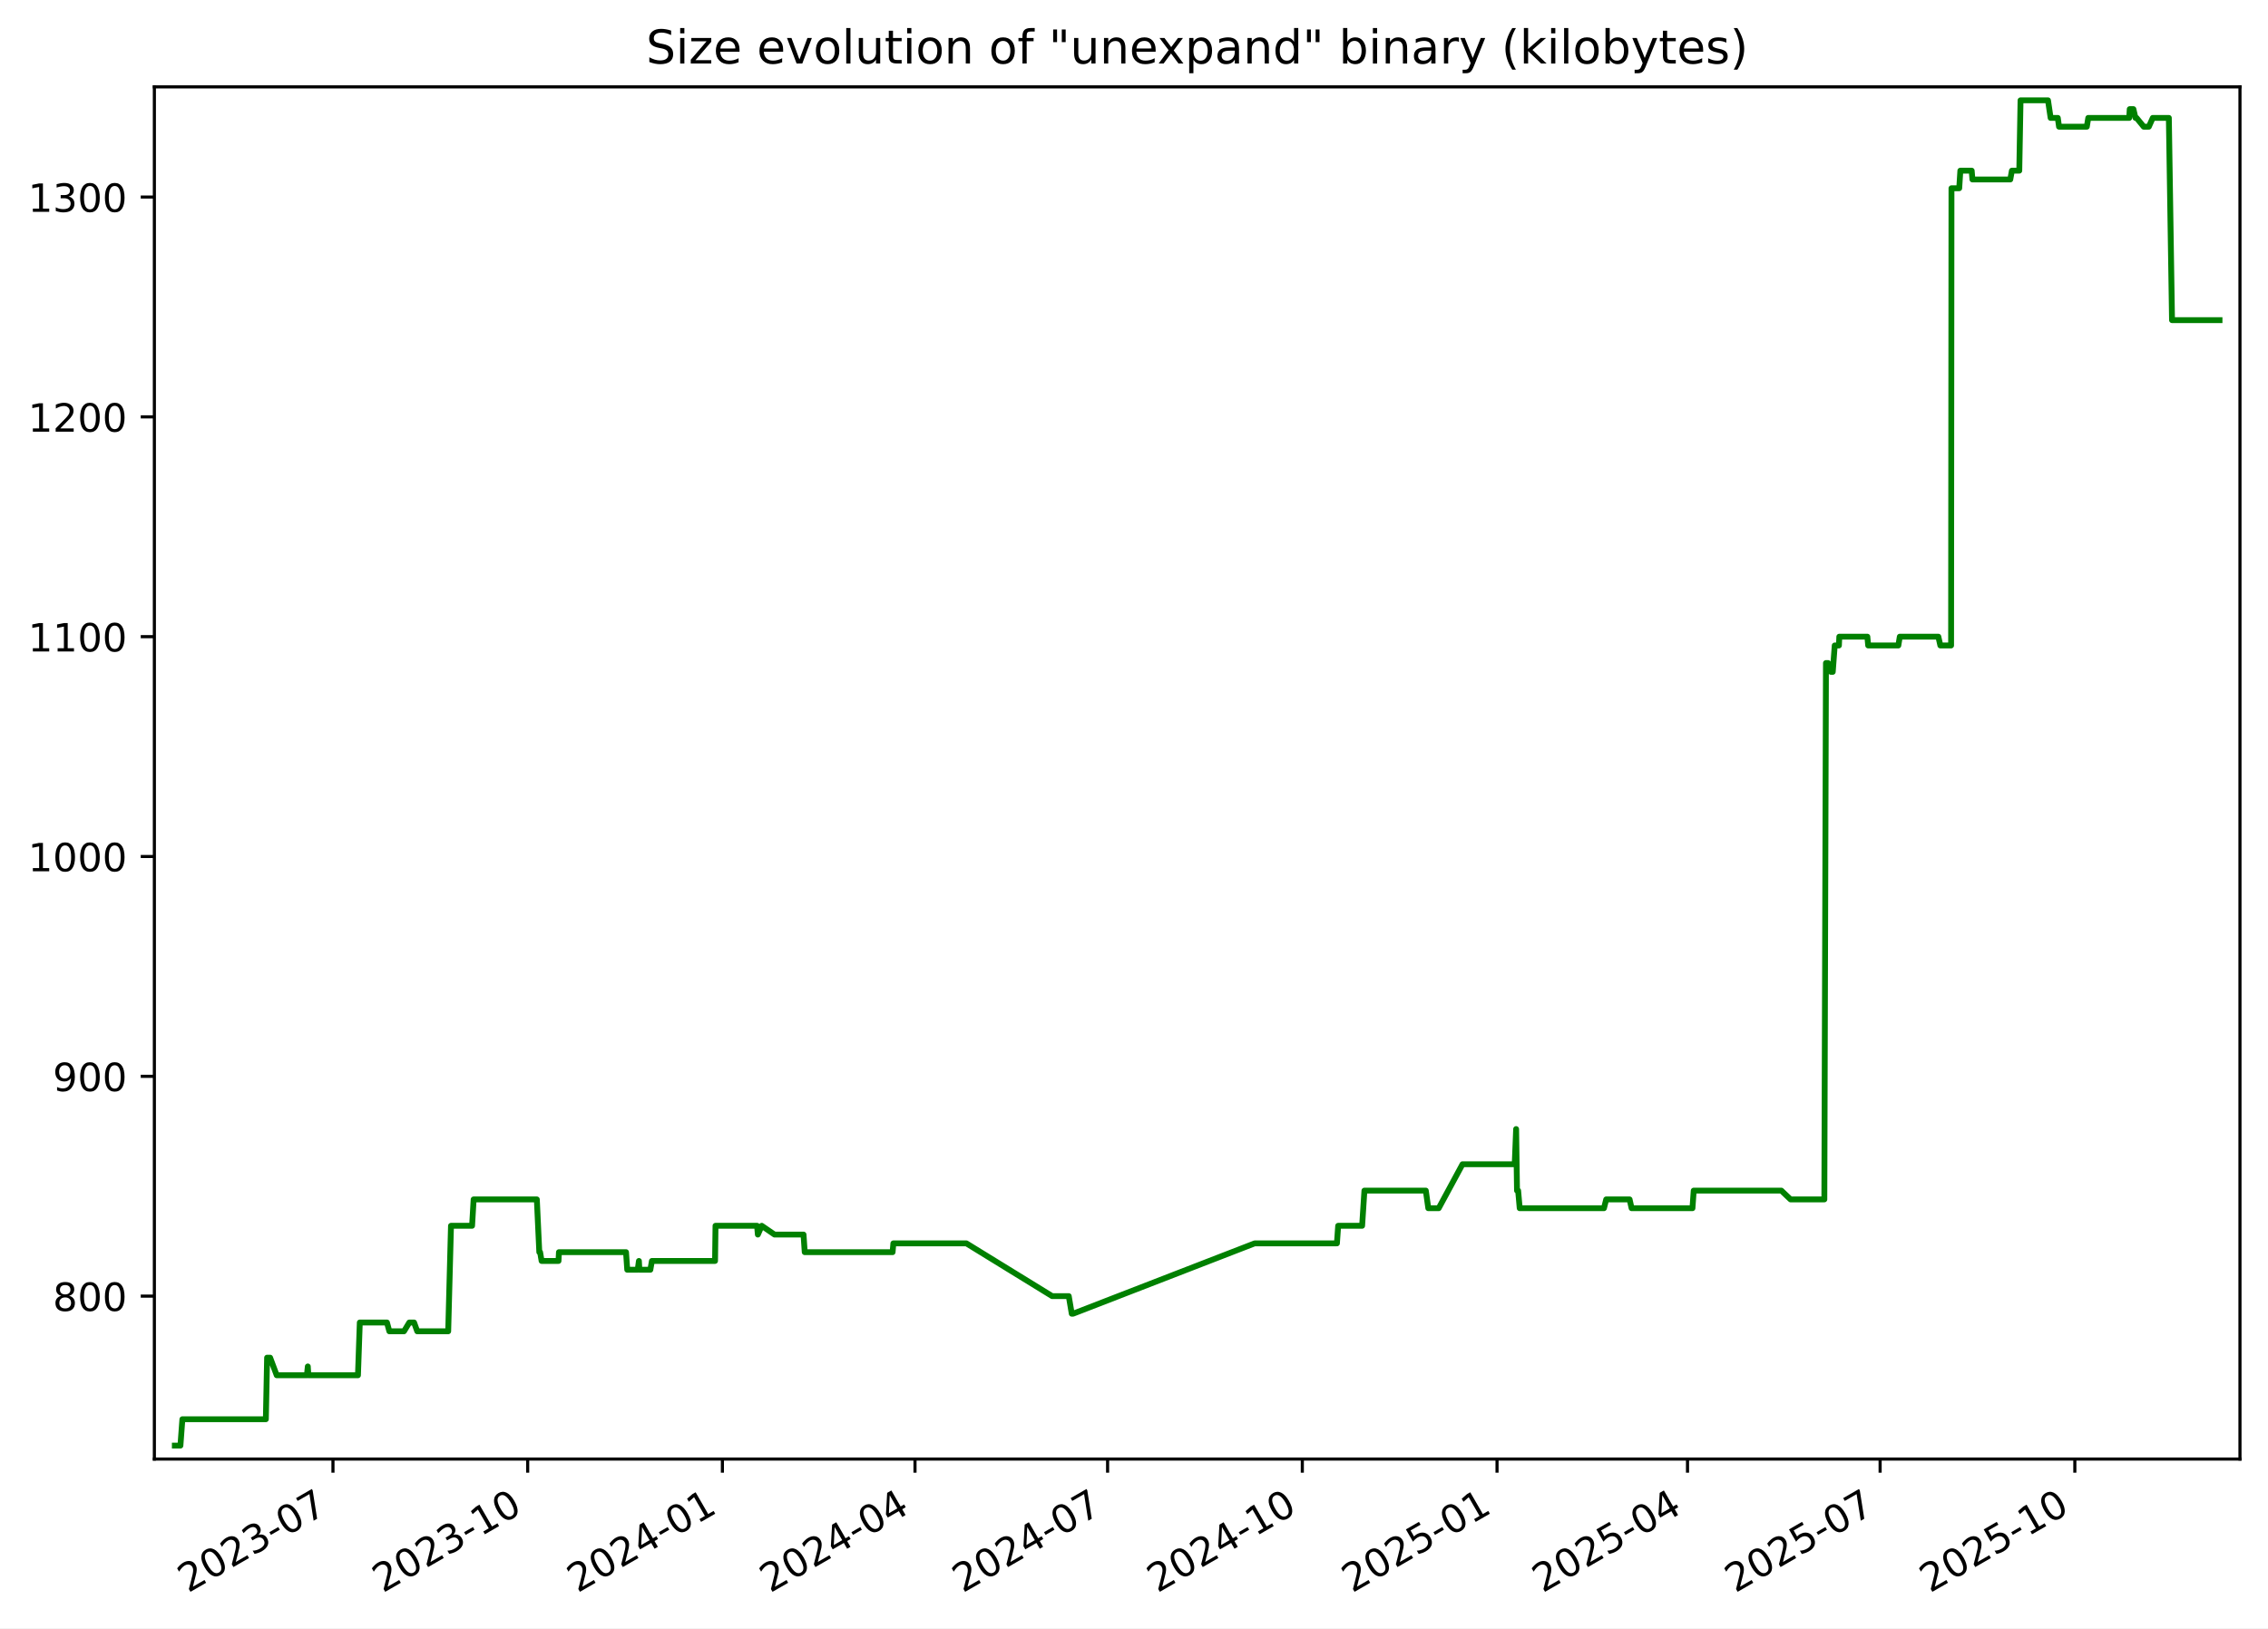
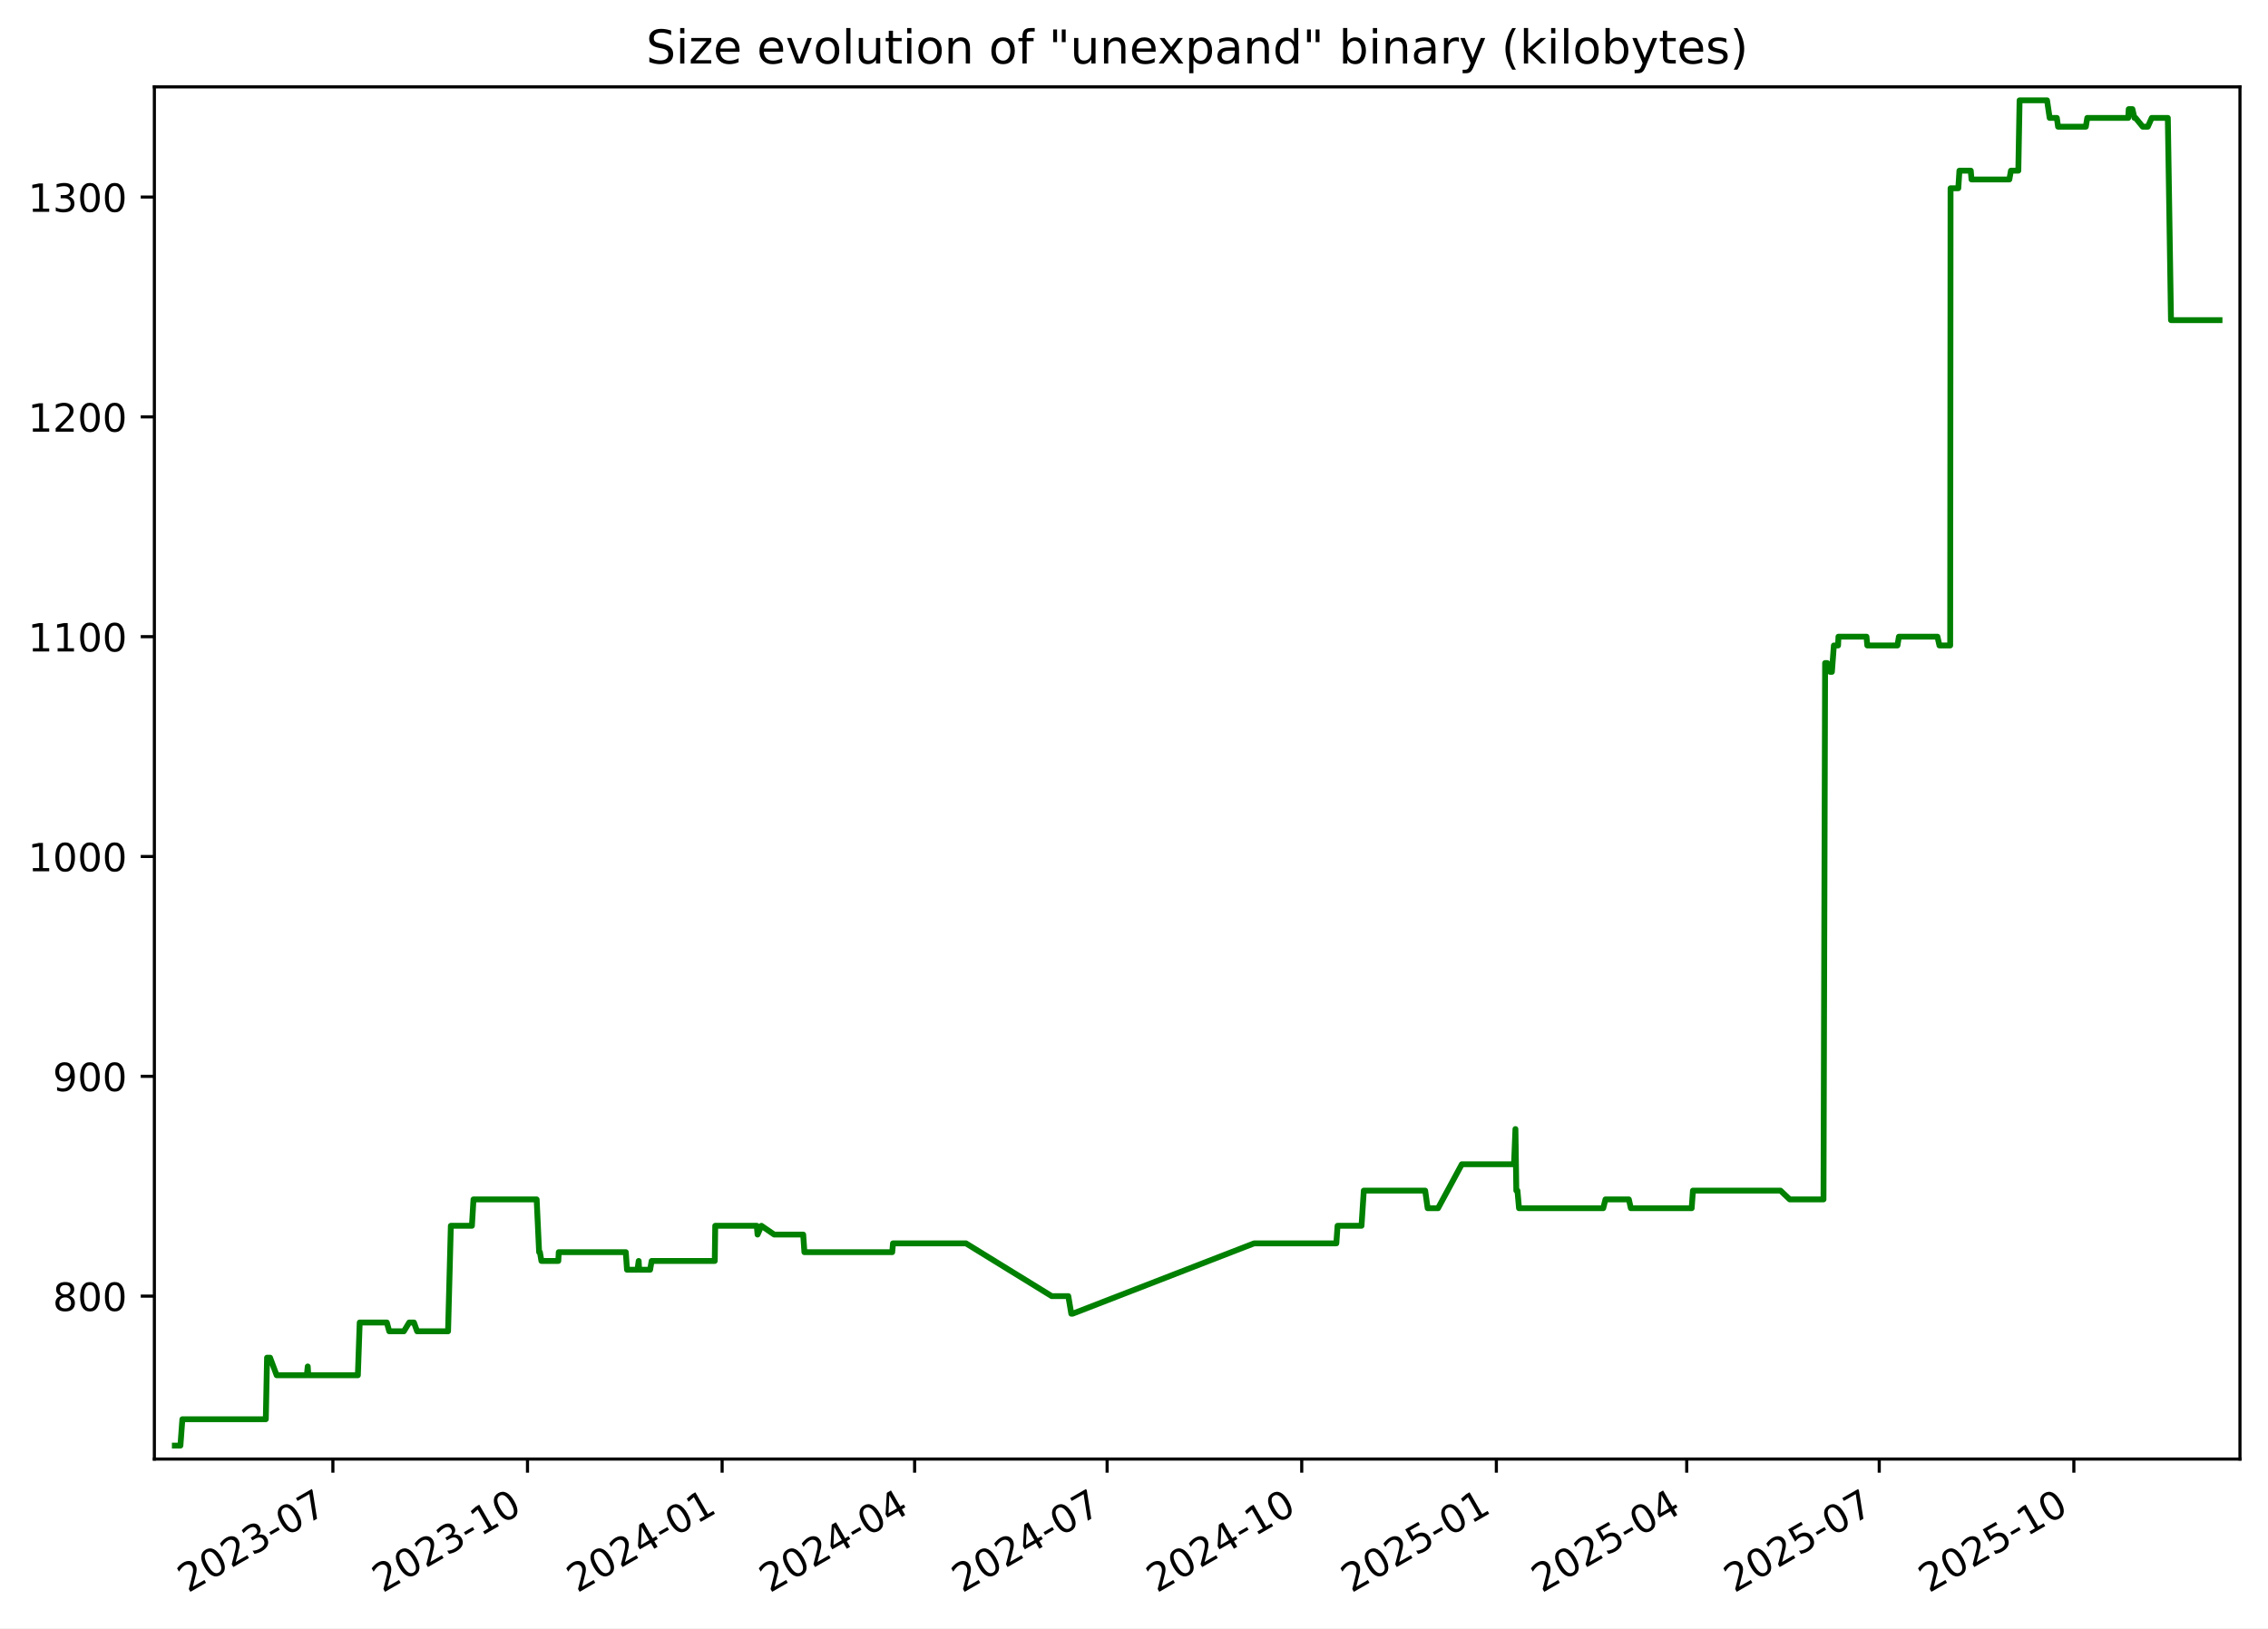
<svg xmlns="http://www.w3.org/2000/svg" xmlns:xlink="http://www.w3.org/1999/xlink" width="582.53pt" height="418.303pt" viewBox="0 0 582.53 418.303" version="1.1">
  <defs>
    <style type="text/css">*{stroke-linejoin: round; stroke-linecap: butt}</style>
  </defs>
  <g id="figure_1">
    <g id="patch_1">
      <path d="M -0 418.303  L 582.53 418.303  L 582.53 0  L -0 0  z " style="fill: #ffffff" />
    </g>
    <g id="axes_1">
      <g id="patch_2">
        <path d="M 39.65 374.83  L 575.33 374.83  L 575.33 22.318  L 39.65 22.318  z " style="fill: #ffffff" />
      </g>
      <g id="matplotlib.axis_1">
        <g id="xtick_1">
          <g id="line2d_1">
            <defs>
-               <path id="mea20f462f3" d="M 0 0  L 0 3.5  " style="stroke: #000000; stroke-width: 0.8" />
+               <path id="md1e6388441" d="M 0 0  L 0 3.5  " style="stroke: #000000; stroke-width: 0.8" />
            </defs>
            <g>
-               <use xlink:href="#mea20f462f3" x="85.521" y="374.83" style="stroke: #000000; stroke-width: 0.8" />
+               <use xlink:href="#md1e6388441" x="85.5" y="374.83" style="stroke: #000000; stroke-width: 0.8" />
            </g>
          </g>
          <g id="text_1">
-             <g transform="translate(48.2961 409.302) rotate(-30) scale(0.1 -0.1)">
+             <g transform="translate(48.27522 409.302) rotate(-30) scale(0.1 -0.1)">
              <defs>
                <path id="DejaVuSans-32" d="M 1228 531  L 3431 531  L 3431 0  L 469 0  L 469 531  Q 828 903 1448 1529  Q 2069 2156 2228 2338  Q 2531 2678 2651 2914  Q 2772 3150 2772 3378  Q 2772 3750 2511 3984  Q 2250 4219 1831 4219  Q 1534 4219 1204 4116  Q 875 4013 500 3803  L 500 4441  Q 881 4594 1212 4672  Q 1544 4750 1819 4750  Q 2544 4750 2975 4387  Q 3406 4025 3406 3419  Q 3406 3131 3298 2873  Q 3191 2616 2906 2266  Q 2828 2175 2409 1742  Q 1991 1309 1228 531  z " transform="scale(0.015625)" />
                <path id="DejaVuSans-30" d="M 2034 4250  Q 1547 4250 1301 3770  Q 1056 3291 1056 2328  Q 1056 1369 1301 889  Q 1547 409 2034 409  Q 2525 409 2770 889  Q 3016 1369 3016 2328  Q 3016 3291 2770 3770  Q 2525 4250 2034 4250  z M 2034 4750  Q 2819 4750 3233 4129  Q 3647 3509 3647 2328  Q 3647 1150 3233 529  Q 2819 -91 2034 -91  Q 1250 -91 836 529  Q 422 1150 422 2328  Q 422 3509 836 4129  Q 1250 4750 2034 4750  z " transform="scale(0.015625)" />
                <path id="DejaVuSans-33" d="M 2597 2516  Q 3050 2419 3304 2112  Q 3559 1806 3559 1356  Q 3559 666 3084 287  Q 2609 -91 1734 -91  Q 1441 -91 1130 -33  Q 819 25 488 141  L 488 750  Q 750 597 1062 519  Q 1375 441 1716 441  Q 2309 441 2620 675  Q 2931 909 2931 1356  Q 2931 1769 2642 2001  Q 2353 2234 1838 2234  L 1294 2234  L 1294 2753  L 1863 2753  Q 2328 2753 2575 2939  Q 2822 3125 2822 3475  Q 2822 3834 2567 4026  Q 2313 4219 1838 4219  Q 1578 4219 1281 4162  Q 984 4106 628 3988  L 628 4550  Q 988 4650 1302 4700  Q 1616 4750 1894 4750  Q 2613 4750 3031 4423  Q 3450 4097 3450 3541  Q 3450 3153 3228 2886  Q 3006 2619 2597 2516  z " transform="scale(0.015625)" />
                <path id="DejaVuSans-2d" d="M 313 2009  L 1997 2009  L 1997 1497  L 313 1497  L 313 2009  z " transform="scale(0.015625)" />
                <path id="DejaVuSans-37" d="M 525 4666  L 3525 4666  L 3525 4397  L 1831 0  L 1172 0  L 2766 4134  L 525 4134  L 525 4666  z " transform="scale(0.015625)" />
              </defs>
              <use xlink:href="#DejaVuSans-32" />
              <use xlink:href="#DejaVuSans-30" x="63.623" />
              <use xlink:href="#DejaVuSans-32" x="127.246" />
              <use xlink:href="#DejaVuSans-33" x="190.869" />
              <use xlink:href="#DejaVuSans-2d" x="254.492" />
              <use xlink:href="#DejaVuSans-30" x="290.576" />
              <use xlink:href="#DejaVuSans-37" x="354.199" />
            </g>
          </g>
        </g>
        <g id="xtick_2">
          <g id="line2d_2">
            <g>
-               <use xlink:href="#mea20f462f3" x="135.533" y="374.83" style="stroke: #000000; stroke-width: 0.8" />
+               <use xlink:href="#md1e6388441" x="135.487" y="374.83" style="stroke: #000000; stroke-width: 0.8" />
            </g>
          </g>
          <g id="text_2">
-             <g transform="translate(98.3086 409.302) rotate(-30) scale(0.1 -0.1)">
+             <g transform="translate(98.26201 409.302) rotate(-30) scale(0.1 -0.1)">
              <defs>
                <path id="DejaVuSans-31" d="M 794 531  L 1825 531  L 1825 4091  L 703 3866  L 703 4441  L 1819 4666  L 2450 4666  L 2450 531  L 3481 531  L 3481 0  L 794 0  L 794 531  z " transform="scale(0.015625)" />
              </defs>
              <use xlink:href="#DejaVuSans-32" />
              <use xlink:href="#DejaVuSans-30" x="63.623" />
              <use xlink:href="#DejaVuSans-32" x="127.246" />
              <use xlink:href="#DejaVuSans-33" x="190.869" />
              <use xlink:href="#DejaVuSans-2d" x="254.492" />
              <use xlink:href="#DejaVuSans-31" x="290.576" />
              <use xlink:href="#DejaVuSans-30" x="354.199" />
            </g>
          </g>
        </g>
        <g id="xtick_3">
          <g id="line2d_3">
            <g>
-               <use xlink:href="#mea20f462f3" x="185.546" y="374.83" style="stroke: #000000; stroke-width: 0.8" />
+               <use xlink:href="#md1e6388441" x="185.474" y="374.83" style="stroke: #000000; stroke-width: 0.8" />
            </g>
          </g>
          <g id="text_3">
-             <g transform="translate(148.3211 409.302) rotate(-30) scale(0.1 -0.1)">
+             <g transform="translate(148.2488 409.302) rotate(-30) scale(0.1 -0.1)">
              <defs>
                <path id="DejaVuSans-34" d="M 2419 4116  L 825 1625  L 2419 1625  L 2419 4116  z M 2253 4666  L 3047 4666  L 3047 1625  L 3713 1625  L 3713 1100  L 3047 1100  L 3047 0  L 2419 0  L 2419 1100  L 313 1100  L 313 1709  L 2253 4666  z " transform="scale(0.015625)" />
              </defs>
              <use xlink:href="#DejaVuSans-32" />
              <use xlink:href="#DejaVuSans-30" x="63.623" />
              <use xlink:href="#DejaVuSans-32" x="127.246" />
              <use xlink:href="#DejaVuSans-34" x="190.869" />
              <use xlink:href="#DejaVuSans-2d" x="254.492" />
              <use xlink:href="#DejaVuSans-30" x="290.576" />
              <use xlink:href="#DejaVuSans-31" x="354.199" />
            </g>
          </g>
        </g>
        <g id="xtick_4">
          <g id="line2d_4">
            <g>
-               <use xlink:href="#mea20f462f3" x="235.015" y="374.83" style="stroke: #000000; stroke-width: 0.8" />
+               <use xlink:href="#md1e6388441" x="234.917" y="374.83" style="stroke: #000000; stroke-width: 0.8" />
            </g>
          </g>
          <g id="text_4">
-             <g transform="translate(197.79 409.302) rotate(-30) scale(0.1 -0.1)">
+             <g transform="translate(197.6923 409.302) rotate(-30) scale(0.1 -0.1)">
              <use xlink:href="#DejaVuSans-32" />
              <use xlink:href="#DejaVuSans-30" x="63.623" />
              <use xlink:href="#DejaVuSans-32" x="127.246" />
              <use xlink:href="#DejaVuSans-34" x="190.869" />
              <use xlink:href="#DejaVuSans-2d" x="254.492" />
              <use xlink:href="#DejaVuSans-30" x="290.576" />
              <use xlink:href="#DejaVuSans-34" x="354.199" />
            </g>
          </g>
        </g>
        <g id="xtick_5">
          <g id="line2d_5">
            <g>
-               <use xlink:href="#mea20f462f3" x="284.484" y="374.83" style="stroke: #000000; stroke-width: 0.8" />
+               <use xlink:href="#md1e6388441" x="284.361" y="374.83" style="stroke: #000000; stroke-width: 0.8" />
            </g>
          </g>
          <g id="text_5">
-             <g transform="translate(247.2589 409.302) rotate(-30) scale(0.1 -0.1)">
+             <g transform="translate(247.1357 409.302) rotate(-30) scale(0.1 -0.1)">
              <use xlink:href="#DejaVuSans-32" />
              <use xlink:href="#DejaVuSans-30" x="63.623" />
              <use xlink:href="#DejaVuSans-32" x="127.246" />
              <use xlink:href="#DejaVuSans-34" x="190.869" />
              <use xlink:href="#DejaVuSans-2d" x="254.492" />
              <use xlink:href="#DejaVuSans-30" x="290.576" />
              <use xlink:href="#DejaVuSans-37" x="354.199" />
            </g>
          </g>
        </g>
        <g id="xtick_6">
          <g id="line2d_6">
            <g>
-               <use xlink:href="#mea20f462f3" x="334.496" y="374.83" style="stroke: #000000; stroke-width: 0.8" />
+               <use xlink:href="#md1e6388441" x="334.347" y="374.83" style="stroke: #000000; stroke-width: 0.8" />
            </g>
          </g>
          <g id="text_6">
-             <g transform="translate(297.2714 409.302) rotate(-30) scale(0.1 -0.1)">
+             <g transform="translate(297.1225 409.302) rotate(-30) scale(0.1 -0.1)">
              <use xlink:href="#DejaVuSans-32" />
              <use xlink:href="#DejaVuSans-30" x="63.623" />
              <use xlink:href="#DejaVuSans-32" x="127.246" />
              <use xlink:href="#DejaVuSans-34" x="190.869" />
              <use xlink:href="#DejaVuSans-2d" x="254.492" />
              <use xlink:href="#DejaVuSans-31" x="290.576" />
              <use xlink:href="#DejaVuSans-30" x="354.199" />
            </g>
          </g>
        </g>
        <g id="xtick_7">
          <g id="line2d_7">
            <g>
-               <use xlink:href="#mea20f462f3" x="384.509" y="374.83" style="stroke: #000000; stroke-width: 0.8" />
+               <use xlink:href="#md1e6388441" x="384.334" y="374.83" style="stroke: #000000; stroke-width: 0.8" />
            </g>
          </g>
          <g id="text_7">
-             <g transform="translate(347.2838 409.302) rotate(-30) scale(0.1 -0.1)">
+             <g transform="translate(347.1093 409.302) rotate(-30) scale(0.1 -0.1)">
              <defs>
                <path id="DejaVuSans-35" d="M 691 4666  L 3169 4666  L 3169 4134  L 1269 4134  L 1269 2991  Q 1406 3038 1543 3061  Q 1681 3084 1819 3084  Q 2600 3084 3056 2656  Q 3513 2228 3513 1497  Q 3513 744 3044 326  Q 2575 -91 1722 -91  Q 1428 -91 1123 -41  Q 819 9 494 109  L 494 744  Q 775 591 1075 516  Q 1375 441 1709 441  Q 2250 441 2565 725  Q 2881 1009 2881 1497  Q 2881 1984 2565 2268  Q 2250 2553 1709 2553  Q 1456 2553 1204 2497  Q 953 2441 691 2322  L 691 4666  z " transform="scale(0.015625)" />
              </defs>
              <use xlink:href="#DejaVuSans-32" />
              <use xlink:href="#DejaVuSans-30" x="63.623" />
              <use xlink:href="#DejaVuSans-32" x="127.246" />
              <use xlink:href="#DejaVuSans-35" x="190.869" />
              <use xlink:href="#DejaVuSans-2d" x="254.492" />
              <use xlink:href="#DejaVuSans-30" x="290.576" />
              <use xlink:href="#DejaVuSans-31" x="354.199" />
            </g>
          </g>
        </g>
        <g id="xtick_8">
          <g id="line2d_8">
            <g>
-               <use xlink:href="#mea20f462f3" x="433.434" y="374.83" style="stroke: #000000; stroke-width: 0.8" />
+               <use xlink:href="#md1e6388441" x="433.234" y="374.83" style="stroke: #000000; stroke-width: 0.8" />
            </g>
          </g>
          <g id="text_8">
-             <g transform="translate(396.2091 409.302) rotate(-30) scale(0.1 -0.1)">
+             <g transform="translate(396.0094 409.302) rotate(-30) scale(0.1 -0.1)">
              <use xlink:href="#DejaVuSans-32" />
              <use xlink:href="#DejaVuSans-30" x="63.623" />
              <use xlink:href="#DejaVuSans-32" x="127.246" />
              <use xlink:href="#DejaVuSans-35" x="190.869" />
              <use xlink:href="#DejaVuSans-2d" x="254.492" />
              <use xlink:href="#DejaVuSans-30" x="290.576" />
              <use xlink:href="#DejaVuSans-34" x="354.199" />
            </g>
          </g>
        </g>
        <g id="xtick_9">
          <g id="line2d_9">
            <g>
-               <use xlink:href="#mea20f462f3" x="482.903" y="374.83" style="stroke: #000000; stroke-width: 0.8" />
+               <use xlink:href="#md1e6388441" x="482.678" y="374.83" style="stroke: #000000; stroke-width: 0.8" />
            </g>
          </g>
          <g id="text_9">
-             <g transform="translate(445.678 409.302) rotate(-30) scale(0.1 -0.1)">
+             <g transform="translate(445.4528 409.302) rotate(-30) scale(0.1 -0.1)">
              <use xlink:href="#DejaVuSans-32" />
              <use xlink:href="#DejaVuSans-30" x="63.623" />
              <use xlink:href="#DejaVuSans-32" x="127.246" />
              <use xlink:href="#DejaVuSans-35" x="190.869" />
              <use xlink:href="#DejaVuSans-2d" x="254.492" />
              <use xlink:href="#DejaVuSans-30" x="290.576" />
              <use xlink:href="#DejaVuSans-37" x="354.199" />
            </g>
          </g>
        </g>
        <g id="xtick_10">
          <g id="line2d_10">
            <g>
-               <use xlink:href="#mea20f462f3" x="532.915" y="374.83" style="stroke: #000000; stroke-width: 0.8" />
+               <use xlink:href="#md1e6388441" x="532.664" y="374.83" style="stroke: #000000; stroke-width: 0.8" />
            </g>
          </g>
          <g id="text_10">
-             <g transform="translate(495.6905 409.302) rotate(-30) scale(0.1 -0.1)">
+             <g transform="translate(495.4396 409.302) rotate(-30) scale(0.1 -0.1)">
              <use xlink:href="#DejaVuSans-32" />
              <use xlink:href="#DejaVuSans-30" x="63.623" />
              <use xlink:href="#DejaVuSans-32" x="127.246" />
              <use xlink:href="#DejaVuSans-35" x="190.869" />
              <use xlink:href="#DejaVuSans-2d" x="254.492" />
              <use xlink:href="#DejaVuSans-31" x="290.576" />
              <use xlink:href="#DejaVuSans-30" x="354.199" />
            </g>
          </g>
        </g>
      </g>
      <g id="matplotlib.axis_2">
        <g id="ytick_1">
          <g id="line2d_11">
            <defs>
-               <path id="m61760bacfd" d="M 0 0  L -3.5 0  " style="stroke: #000000; stroke-width: 0.8" />
+               <path id="m3472d688ca" d="M 0 0  L -3.5 0  " style="stroke: #000000; stroke-width: 0.8" />
            </defs>
            <g>
-               <use xlink:href="#m61760bacfd" x="39.65" y="332.974" style="stroke: #000000; stroke-width: 0.8" />
+               <use xlink:href="#m3472d688ca" x="39.65" y="332.974" style="stroke: #000000; stroke-width: 0.8" />
            </g>
          </g>
          <g id="text_11">
            <g transform="translate(13.5625 336.7733) scale(0.1 -0.1)">
              <defs>
                <path id="DejaVuSans-38" d="M 2034 2216  Q 1584 2216 1326 1975  Q 1069 1734 1069 1313  Q 1069 891 1326 650  Q 1584 409 2034 409  Q 2484 409 2743 651  Q 3003 894 3003 1313  Q 3003 1734 2745 1975  Q 2488 2216 2034 2216  z M 1403 2484  Q 997 2584 770 2862  Q 544 3141 544 3541  Q 544 4100 942 4425  Q 1341 4750 2034 4750  Q 2731 4750 3128 4425  Q 3525 4100 3525 3541  Q 3525 3141 3298 2862  Q 3072 2584 2669 2484  Q 3125 2378 3379 2068  Q 3634 1759 3634 1313  Q 3634 634 3220 271  Q 2806 -91 2034 -91  Q 1263 -91 848 271  Q 434 634 434 1313  Q 434 1759 690 2068  Q 947 2378 1403 2484  z M 1172 3481  Q 1172 3119 1398 2916  Q 1625 2713 2034 2713  Q 2441 2713 2670 2916  Q 2900 3119 2900 3481  Q 2900 3844 2670 4047  Q 2441 4250 2034 4250  Q 1625 4250 1398 4047  Q 1172 3844 1172 3481  z " transform="scale(0.015625)" />
              </defs>
              <use xlink:href="#DejaVuSans-38" />
              <use xlink:href="#DejaVuSans-30" x="63.623" />
              <use xlink:href="#DejaVuSans-30" x="127.246" />
            </g>
          </g>
        </g>
        <g id="ytick_2">
          <g id="line2d_12">
            <g>
-               <use xlink:href="#m61760bacfd" x="39.65" y="276.504" style="stroke: #000000; stroke-width: 0.8" />
+               <use xlink:href="#m3472d688ca" x="39.65" y="276.504" style="stroke: #000000; stroke-width: 0.8" />
            </g>
          </g>
          <g id="text_12">
            <g transform="translate(13.5625 280.3028) scale(0.1 -0.1)">
              <defs>
                <path id="DejaVuSans-39" d="M 703 97  L 703 672  Q 941 559 1184 500  Q 1428 441 1663 441  Q 2288 441 2617 861  Q 2947 1281 2994 2138  Q 2813 1869 2534 1725  Q 2256 1581 1919 1581  Q 1219 1581 811 2004  Q 403 2428 403 3163  Q 403 3881 828 4315  Q 1253 4750 1959 4750  Q 2769 4750 3195 4129  Q 3622 3509 3622 2328  Q 3622 1225 3098 567  Q 2575 -91 1691 -91  Q 1453 -91 1209 -44  Q 966 3 703 97  z M 1959 2075  Q 2384 2075 2632 2365  Q 2881 2656 2881 3163  Q 2881 3666 2632 3958  Q 2384 4250 1959 4250  Q 1534 4250 1286 3958  Q 1038 3666 1038 3163  Q 1038 2656 1286 2365  Q 1534 2075 1959 2075  z " transform="scale(0.015625)" />
              </defs>
              <use xlink:href="#DejaVuSans-39" />
              <use xlink:href="#DejaVuSans-30" x="63.623" />
              <use xlink:href="#DejaVuSans-30" x="127.246" />
            </g>
          </g>
        </g>
        <g id="ytick_3">
          <g id="line2d_13">
            <g>
-               <use xlink:href="#m61760bacfd" x="39.65" y="220.033" style="stroke: #000000; stroke-width: 0.8" />
+               <use xlink:href="#m3472d688ca" x="39.65" y="220.033" style="stroke: #000000; stroke-width: 0.8" />
            </g>
          </g>
          <g id="text_13">
            <g transform="translate(7.2 223.8322) scale(0.1 -0.1)">
              <use xlink:href="#DejaVuSans-31" />
              <use xlink:href="#DejaVuSans-30" x="63.623" />
              <use xlink:href="#DejaVuSans-30" x="127.246" />
              <use xlink:href="#DejaVuSans-30" x="190.869" />
            </g>
          </g>
        </g>
        <g id="ytick_4">
          <g id="line2d_14">
            <g>
-               <use xlink:href="#m61760bacfd" x="39.65" y="163.562" style="stroke: #000000; stroke-width: 0.8" />
+               <use xlink:href="#m3472d688ca" x="39.65" y="163.562" style="stroke: #000000; stroke-width: 0.8" />
            </g>
          </g>
          <g id="text_14">
            <g transform="translate(7.2 167.3616) scale(0.1 -0.1)">
              <use xlink:href="#DejaVuSans-31" />
              <use xlink:href="#DejaVuSans-31" x="63.623" />
              <use xlink:href="#DejaVuSans-30" x="127.246" />
              <use xlink:href="#DejaVuSans-30" x="190.869" />
            </g>
          </g>
        </g>
        <g id="ytick_5">
          <g id="line2d_15">
            <g>
-               <use xlink:href="#m61760bacfd" x="39.65" y="107.092" style="stroke: #000000; stroke-width: 0.8" />
+               <use xlink:href="#m3472d688ca" x="39.65" y="107.092" style="stroke: #000000; stroke-width: 0.8" />
            </g>
          </g>
          <g id="text_15">
            <g transform="translate(7.2 110.891) scale(0.1 -0.1)">
              <use xlink:href="#DejaVuSans-31" />
              <use xlink:href="#DejaVuSans-32" x="63.623" />
              <use xlink:href="#DejaVuSans-30" x="127.246" />
              <use xlink:href="#DejaVuSans-30" x="190.869" />
            </g>
          </g>
        </g>
        <g id="ytick_6">
          <g id="line2d_16">
            <g>
-               <use xlink:href="#m61760bacfd" x="39.65" y="50.621" style="stroke: #000000; stroke-width: 0.8" />
+               <use xlink:href="#m3472d688ca" x="39.65" y="50.621" style="stroke: #000000; stroke-width: 0.8" />
            </g>
          </g>
          <g id="text_16">
            <g transform="translate(7.2 54.4204) scale(0.1 -0.1)">
              <use xlink:href="#DejaVuSans-31" />
              <use xlink:href="#DejaVuSans-33" x="63.623" />
              <use xlink:href="#DejaVuSans-30" x="127.246" />
              <use xlink:href="#DejaVuSans-30" x="190.869" />
            </g>
          </g>
        </g>
      </g>
      <g id="line2d_17">
-         <path d="M 44.902 371.374  L 46.341 371.374  L 46.844 364.598  L 68.284 364.598  L 68.603 348.786  L 69.38 348.786  L 71.074 353.304  L 78.83 353.304  L 79.061 351.045  L 79.198 353.304  L 91.941 353.304  L 92.414 339.751  L 99.387 339.751  L 100.004 342.009  L 103.766 342.009  L 105.132 339.751  L 106.352 339.751  L 107.167 342.009  L 115.12 342.009  L 115.836 314.904  L 121.253 314.904  L 121.652 308.127  L 137.887 308.127  L 138.518 321.68  L 138.724 321.68  L 139.107 323.939  L 143.453 323.939  L 143.564 321.68  L 160.794 321.68  L 161.106 326.198  L 163.797 326.198  L 164.103 323.939  L 164.223 326.198  L 167.041 326.198  L 167.437 323.939  L 183.659 323.939  L 183.777 314.904  L 194.456 314.904  L 194.652 317.162  L 195.649 314.904  L 198.943 317.162  L 206.386 317.162  L 206.691 321.68  L 229.263 321.68  L 229.456 319.421  L 248.214 319.421  L 270.247 332.974  L 274.511 332.974  L 275.277 337.492  L 275.608 337.492  L 322.257 319.421  L 343.388 319.421  L 343.704 314.904  L 349.858 314.904  L 350.446 305.868  L 366.217 305.868  L 366.855 310.386  L 369.532 310.386  L 375.638 299.092  L 389.051 299.092  L 389.413 290.056  L 389.641 305.868  L 389.93 305.868  L 390.331 310.386  L 411.976 310.386  L 412.547 308.127  L 418.559 308.127  L 419.071 310.386  L 434.705 310.386  L 435.026 305.868  L 457.528 305.868  L 459.904 308.127  L 468.579 308.127  L 468.992 170.339  L 469.541 170.339  L 470.266 172.598  L 470.739 172.598  L 471.245 165.821  L 472.324 165.821  L 472.422 163.562  L 479.626 163.562  L 479.836 165.821  L 487.584 165.821  L 487.958 163.562  L 497.86 163.562  L 498.373 165.821  L 501.134 165.821  L 501.231 48.362  L 503.222 48.362  L 503.508 43.845  L 506.425 43.845  L 506.611 46.104  L 516.337 46.104  L 516.748 43.845  L 518.647 43.845  L 518.97 25.774  L 526.025 25.774  L 526.699 30.292  L 528.543 30.292  L 528.859 32.551  L 535.993 32.551  L 536.365 30.292  L 546.886 30.292  L 547.016 28.033  L 547.96 28.033  L 548.486 30.292  L 548.767 30.292  L 550.613 32.551  L 551.923 32.551  L 552.933 30.292  L 557.064 30.292  L 557.878 82.245  L 570.078 82.245  L 570.078 82.245  " clip-path="url(#p5ac888d339)" style="fill: none; stroke: #008000; stroke-width: 1.5; stroke-linecap: square" />
+         <path d="M 44.902 371.374  L 46.34 371.374  L 46.843 364.598  L 68.272 364.598  L 68.591 348.786  L 69.367 348.786  L 71.061 353.304  L 78.812 353.304  L 79.043 351.045  L 79.181 353.304  L 91.917 353.304  L 92.39 339.751  L 99.359 339.751  L 99.976 342.009  L 103.736 342.009  L 105.101 339.751  L 106.32 339.751  L 107.135 342.009  L 115.084 342.009  L 115.799 314.904  L 121.214 314.904  L 121.613 308.127  L 137.84 308.127  L 138.47 321.68  L 138.676 321.68  L 139.058 323.939  L 143.402 323.939  L 143.514 321.68  L 160.735 321.68  L 161.046 326.198  L 163.735 326.198  L 164.042 323.939  L 164.161 326.198  L 166.979 326.198  L 167.374 323.939  L 183.588 323.939  L 183.705 314.904  L 194.379 314.904  L 194.575 317.162  L 195.571 314.904  L 198.864 317.162  L 206.303 317.162  L 206.608 321.68  L 229.168 321.68  L 229.361 319.421  L 248.11 319.421  L 270.131 332.974  L 274.393 332.974  L 275.159 337.492  L 275.489 337.492  L 322.114 319.421  L 343.234 319.421  L 343.551 314.904  L 349.701 314.904  L 350.289 305.868  L 366.052 305.868  L 366.69 310.386  L 369.365 310.386  L 375.468 299.092  L 388.874 299.092  L 389.236 290.056  L 389.464 305.868  L 389.753 305.868  L 390.154 310.386  L 411.788 310.386  L 412.358 308.127  L 418.367 308.127  L 418.879 310.386  L 434.505 310.386  L 434.825 305.868  L 457.316 305.868  L 459.691 308.127  L 468.361 308.127  L 468.774 170.339  L 469.322 170.339  L 470.048 172.598  L 470.52 172.598  L 471.025 165.821  L 472.104 165.821  L 472.203 163.562  L 479.403 163.562  L 479.613 165.821  L 487.357 165.821  L 487.73 163.562  L 497.627 163.562  L 498.14 165.821  L 500.9 165.821  L 500.997 48.362  L 502.986 48.362  L 503.273 43.845  L 506.188 43.845  L 506.374 46.104  L 516.095 46.104  L 516.506 43.845  L 518.403 43.845  L 518.726 25.774  L 525.777 25.774  L 526.451 30.292  L 528.294 30.292  L 528.61 32.551  L 535.74 32.551  L 536.112 30.292  L 546.628 30.292  L 546.758 28.033  L 547.702 28.033  L 548.227 30.292  L 548.508 30.292  L 550.353 32.551  L 551.662 32.551  L 552.671 30.292  L 556.801 30.292  L 557.614 82.245  L 570.078 82.245  L 570.078 82.245  " clip-path="url(#p6ca47334be)" style="fill: none; stroke: #008000; stroke-width: 1.5; stroke-linecap: square" />
      </g>
      <g id="patch_3">
        <path d="M 39.65 374.83  L 39.65 22.318  " style="fill: none; stroke: #000000; stroke-width: 0.8; stroke-linejoin: miter; stroke-linecap: square" />
      </g>
      <g id="patch_4">
        <path d="M 575.33 374.83  L 575.33 22.318  " style="fill: none; stroke: #000000; stroke-width: 0.8; stroke-linejoin: miter; stroke-linecap: square" />
      </g>
      <g id="patch_5">
        <path d="M 39.65 374.83  L 575.33 374.83  " style="fill: none; stroke: #000000; stroke-width: 0.8; stroke-linejoin: miter; stroke-linecap: square" />
      </g>
      <g id="patch_6">
        <path d="M 39.65 22.318  L 575.33 22.318  " style="fill: none; stroke: #000000; stroke-width: 0.8; stroke-linejoin: miter; stroke-linecap: square" />
      </g>
      <g id="text_17">
        <g transform="translate(165.9538 16.31812) scale(0.12 -0.12)">
          <defs>
            <path id="DejaVuSans-53" d="M 3425 4513  L 3425 3897  Q 3066 4069 2747 4153  Q 2428 4238 2131 4238  Q 1616 4238 1336 4038  Q 1056 3838 1056 3469  Q 1056 3159 1242 3001  Q 1428 2844 1947 2747  L 2328 2669  Q 3034 2534 3370 2195  Q 3706 1856 3706 1288  Q 3706 609 3251 259  Q 2797 -91 1919 -91  Q 1588 -91 1214 -16  Q 841 59 441 206  L 441 856  Q 825 641 1194 531  Q 1563 422 1919 422  Q 2459 422 2753 634  Q 3047 847 3047 1241  Q 3047 1584 2836 1778  Q 2625 1972 2144 2069  L 1759 2144  Q 1053 2284 737 2584  Q 422 2884 422 3419  Q 422 4038 858 4394  Q 1294 4750 2059 4750  Q 2388 4750 2728 4690  Q 3069 4631 3425 4513  z " transform="scale(0.015625)" />
            <path id="DejaVuSans-69" d="M 603 3500  L 1178 3500  L 1178 0  L 603 0  L 603 3500  z M 603 4863  L 1178 4863  L 1178 4134  L 603 4134  L 603 4863  z " transform="scale(0.015625)" />
            <path id="DejaVuSans-7a" d="M 353 3500  L 3084 3500  L 3084 2975  L 922 459  L 3084 459  L 3084 0  L 275 0  L 275 525  L 2438 3041  L 353 3041  L 353 3500  z " transform="scale(0.015625)" />
            <path id="DejaVuSans-65" d="M 3597 1894  L 3597 1613  L 953 1613  Q 991 1019 1311 708  Q 1631 397 2203 397  Q 2534 397 2845 478  Q 3156 559 3463 722  L 3463 178  Q 3153 47 2828 -22  Q 2503 -91 2169 -91  Q 1331 -91 842 396  Q 353 884 353 1716  Q 353 2575 817 3079  Q 1281 3584 2069 3584  Q 2775 3584 3186 3129  Q 3597 2675 3597 1894  z M 3022 2063  Q 3016 2534 2758 2815  Q 2500 3097 2075 3097  Q 1594 3097 1305 2825  Q 1016 2553 972 2059  L 3022 2063  z " transform="scale(0.015625)" />
            <path id="DejaVuSans-20" transform="scale(0.015625)" />
            <path id="DejaVuSans-76" d="M 191 3500  L 800 3500  L 1894 563  L 2988 3500  L 3597 3500  L 2284 0  L 1503 0  L 191 3500  z " transform="scale(0.015625)" />
            <path id="DejaVuSans-6f" d="M 1959 3097  Q 1497 3097 1228 2736  Q 959 2375 959 1747  Q 959 1119 1226 758  Q 1494 397 1959 397  Q 2419 397 2687 759  Q 2956 1122 2956 1747  Q 2956 2369 2687 2733  Q 2419 3097 1959 3097  z M 1959 3584  Q 2709 3584 3137 3096  Q 3566 2609 3566 1747  Q 3566 888 3137 398  Q 2709 -91 1959 -91  Q 1206 -91 779 398  Q 353 888 353 1747  Q 353 2609 779 3096  Q 1206 3584 1959 3584  z " transform="scale(0.015625)" />
            <path id="DejaVuSans-6c" d="M 603 4863  L 1178 4863  L 1178 0  L 603 0  L 603 4863  z " transform="scale(0.015625)" />
            <path id="DejaVuSans-75" d="M 544 1381  L 544 3500  L 1119 3500  L 1119 1403  Q 1119 906 1312 657  Q 1506 409 1894 409  Q 2359 409 2629 706  Q 2900 1003 2900 1516  L 2900 3500  L 3475 3500  L 3475 0  L 2900 0  L 2900 538  Q 2691 219 2414 64  Q 2138 -91 1772 -91  Q 1169 -91 856 284  Q 544 659 544 1381  z M 1991 3584  L 1991 3584  z " transform="scale(0.015625)" />
            <path id="DejaVuSans-74" d="M 1172 4494  L 1172 3500  L 2356 3500  L 2356 3053  L 1172 3053  L 1172 1153  Q 1172 725 1289 603  Q 1406 481 1766 481  L 2356 481  L 2356 0  L 1766 0  Q 1100 0 847 248  Q 594 497 594 1153  L 594 3053  L 172 3053  L 172 3500  L 594 3500  L 594 4494  L 1172 4494  z " transform="scale(0.015625)" />
            <path id="DejaVuSans-6e" d="M 3513 2113  L 3513 0  L 2938 0  L 2938 2094  Q 2938 2591 2744 2837  Q 2550 3084 2163 3084  Q 1697 3084 1428 2787  Q 1159 2491 1159 1978  L 1159 0  L 581 0  L 581 3500  L 1159 3500  L 1159 2956  Q 1366 3272 1645 3428  Q 1925 3584 2291 3584  Q 2894 3584 3203 3211  Q 3513 2838 3513 2113  z " transform="scale(0.015625)" />
            <path id="DejaVuSans-66" d="M 2375 4863  L 2375 4384  L 1825 4384  Q 1516 4384 1395 4259  Q 1275 4134 1275 3809  L 1275 3500  L 2222 3500  L 2222 3053  L 1275 3053  L 1275 0  L 697 0  L 697 3053  L 147 3053  L 147 3500  L 697 3500  L 697 3744  Q 697 4328 969 4595  Q 1241 4863 1831 4863  L 2375 4863  z " transform="scale(0.015625)" />
            <path id="DejaVuSans-22" d="M 1147 4666  L 1147 2931  L 616 2931  L 616 4666  L 1147 4666  z M 2328 4666  L 2328 2931  L 1797 2931  L 1797 4666  L 2328 4666  z " transform="scale(0.015625)" />
            <path id="DejaVuSans-78" d="M 3513 3500  L 2247 1797  L 3578 0  L 2900 0  L 1881 1375  L 863 0  L 184 0  L 1544 1831  L 300 3500  L 978 3500  L 1906 2253  L 2834 3500  L 3513 3500  z " transform="scale(0.015625)" />
            <path id="DejaVuSans-70" d="M 1159 525  L 1159 -1331  L 581 -1331  L 581 3500  L 1159 3500  L 1159 2969  Q 1341 3281 1617 3432  Q 1894 3584 2278 3584  Q 2916 3584 3314 3078  Q 3713 2572 3713 1747  Q 3713 922 3314 415  Q 2916 -91 2278 -91  Q 1894 -91 1617 61  Q 1341 213 1159 525  z M 3116 1747  Q 3116 2381 2855 2742  Q 2594 3103 2138 3103  Q 1681 3103 1420 2742  Q 1159 2381 1159 1747  Q 1159 1113 1420 752  Q 1681 391 2138 391  Q 2594 391 2855 752  Q 3116 1113 3116 1747  z " transform="scale(0.015625)" />
            <path id="DejaVuSans-61" d="M 2194 1759  Q 1497 1759 1228 1600  Q 959 1441 959 1056  Q 959 750 1161 570  Q 1363 391 1709 391  Q 2188 391 2477 730  Q 2766 1069 2766 1631  L 2766 1759  L 2194 1759  z M 3341 1997  L 3341 0  L 2766 0  L 2766 531  Q 2569 213 2275 61  Q 1981 -91 1556 -91  Q 1019 -91 701 211  Q 384 513 384 1019  Q 384 1609 779 1909  Q 1175 2209 1959 2209  L 2766 2209  L 2766 2266  Q 2766 2663 2505 2880  Q 2244 3097 1772 3097  Q 1472 3097 1187 3025  Q 903 2953 641 2809  L 641 3341  Q 956 3463 1253 3523  Q 1550 3584 1831 3584  Q 2591 3584 2966 3190  Q 3341 2797 3341 1997  z " transform="scale(0.015625)" />
            <path id="DejaVuSans-64" d="M 2906 2969  L 2906 4863  L 3481 4863  L 3481 0  L 2906 0  L 2906 525  Q 2725 213 2448 61  Q 2172 -91 1784 -91  Q 1150 -91 751 415  Q 353 922 353 1747  Q 353 2572 751 3078  Q 1150 3584 1784 3584  Q 2172 3584 2448 3432  Q 2725 3281 2906 2969  z M 947 1747  Q 947 1113 1208 752  Q 1469 391 1925 391  Q 2381 391 2643 752  Q 2906 1113 2906 1747  Q 2906 2381 2643 2742  Q 2381 3103 1925 3103  Q 1469 3103 1208 2742  Q 947 2381 947 1747  z " transform="scale(0.015625)" />
            <path id="DejaVuSans-62" d="M 3116 1747  Q 3116 2381 2855 2742  Q 2594 3103 2138 3103  Q 1681 3103 1420 2742  Q 1159 2381 1159 1747  Q 1159 1113 1420 752  Q 1681 391 2138 391  Q 2594 391 2855 752  Q 3116 1113 3116 1747  z M 1159 2969  Q 1341 3281 1617 3432  Q 1894 3584 2278 3584  Q 2916 3584 3314 3078  Q 3713 2572 3713 1747  Q 3713 922 3314 415  Q 2916 -91 2278 -91  Q 1894 -91 1617 61  Q 1341 213 1159 525  L 1159 0  L 581 0  L 581 4863  L 1159 4863  L 1159 2969  z " transform="scale(0.015625)" />
            <path id="DejaVuSans-72" d="M 2631 2963  Q 2534 3019 2420 3045  Q 2306 3072 2169 3072  Q 1681 3072 1420 2755  Q 1159 2438 1159 1844  L 1159 0  L 581 0  L 581 3500  L 1159 3500  L 1159 2956  Q 1341 3275 1631 3429  Q 1922 3584 2338 3584  Q 2397 3584 2469 3576  Q 2541 3569 2628 3553  L 2631 2963  z " transform="scale(0.015625)" />
            <path id="DejaVuSans-79" d="M 2059 -325  Q 1816 -950 1584 -1140  Q 1353 -1331 966 -1331  L 506 -1331  L 506 -850  L 844 -850  Q 1081 -850 1212 -737  Q 1344 -625 1503 -206  L 1606 56  L 191 3500  L 800 3500  L 1894 763  L 2988 3500  L 3597 3500  L 2059 -325  z " transform="scale(0.015625)" />
            <path id="DejaVuSans-28" d="M 1984 4856  Q 1566 4138 1362 3434  Q 1159 2731 1159 2009  Q 1159 1288 1364 580  Q 1569 -128 1984 -844  L 1484 -844  Q 1016 -109 783 600  Q 550 1309 550 2009  Q 550 2706 781 3412  Q 1013 4119 1484 4856  L 1984 4856  z " transform="scale(0.015625)" />
            <path id="DejaVuSans-6b" d="M 581 4863  L 1159 4863  L 1159 1991  L 2875 3500  L 3609 3500  L 1753 1863  L 3688 0  L 2938 0  L 1159 1709  L 1159 0  L 581 0  L 581 4863  z " transform="scale(0.015625)" />
            <path id="DejaVuSans-73" d="M 2834 3397  L 2834 2853  Q 2591 2978 2328 3040  Q 2066 3103 1784 3103  Q 1356 3103 1142 2972  Q 928 2841 928 2578  Q 928 2378 1081 2264  Q 1234 2150 1697 2047  L 1894 2003  Q 2506 1872 2764 1633  Q 3022 1394 3022 966  Q 3022 478 2636 193  Q 2250 -91 1575 -91  Q 1294 -91 989 -36  Q 684 19 347 128  L 347 722  Q 666 556 975 473  Q 1284 391 1588 391  Q 1994 391 2212 530  Q 2431 669 2431 922  Q 2431 1156 2273 1281  Q 2116 1406 1581 1522  L 1381 1569  Q 847 1681 609 1914  Q 372 2147 372 2553  Q 372 3047 722 3315  Q 1072 3584 1716 3584  Q 2034 3584 2315 3537  Q 2597 3491 2834 3397  z " transform="scale(0.015625)" />
            <path id="DejaVuSans-29" d="M 513 4856  L 1013 4856  Q 1481 4119 1714 3412  Q 1947 2706 1947 2009  Q 1947 1309 1714 600  Q 1481 -109 1013 -844  L 513 -844  Q 928 -128 1133 580  Q 1338 1288 1338 2009  Q 1338 2731 1133 3434  Q 928 4138 513 4856  z " transform="scale(0.015625)" />
          </defs>
          <use xlink:href="#DejaVuSans-53" />
          <use xlink:href="#DejaVuSans-69" x="63.477" />
          <use xlink:href="#DejaVuSans-7a" x="91.26" />
          <use xlink:href="#DejaVuSans-65" x="143.75" />
          <use xlink:href="#DejaVuSans-20" x="205.273" />
          <use xlink:href="#DejaVuSans-65" x="237.061" />
          <use xlink:href="#DejaVuSans-76" x="298.584" />
          <use xlink:href="#DejaVuSans-6f" x="357.764" />
          <use xlink:href="#DejaVuSans-6c" x="418.945" />
          <use xlink:href="#DejaVuSans-75" x="446.729" />
          <use xlink:href="#DejaVuSans-74" x="510.107" />
          <use xlink:href="#DejaVuSans-69" x="549.316" />
          <use xlink:href="#DejaVuSans-6f" x="577.1" />
          <use xlink:href="#DejaVuSans-6e" x="638.281" />
          <use xlink:href="#DejaVuSans-20" x="701.66" />
          <use xlink:href="#DejaVuSans-6f" x="733.447" />
          <use xlink:href="#DejaVuSans-66" x="794.629" />
          <use xlink:href="#DejaVuSans-20" x="829.834" />
          <use xlink:href="#DejaVuSans-22" x="861.621" />
          <use xlink:href="#DejaVuSans-75" x="907.617" />
          <use xlink:href="#DejaVuSans-6e" x="970.996" />
          <use xlink:href="#DejaVuSans-65" x="1034.375" />
          <use xlink:href="#DejaVuSans-78" x="1094.148" />
          <use xlink:href="#DejaVuSans-70" x="1153.328" />
          <use xlink:href="#DejaVuSans-61" x="1216.805" />
          <use xlink:href="#DejaVuSans-6e" x="1278.084" />
          <use xlink:href="#DejaVuSans-64" x="1341.463" />
          <use xlink:href="#DejaVuSans-22" x="1404.939" />
          <use xlink:href="#DejaVuSans-20" x="1450.936" />
          <use xlink:href="#DejaVuSans-62" x="1482.723" />
          <use xlink:href="#DejaVuSans-69" x="1546.199" />
          <use xlink:href="#DejaVuSans-6e" x="1573.982" />
          <use xlink:href="#DejaVuSans-61" x="1637.361" />
          <use xlink:href="#DejaVuSans-72" x="1698.641" />
          <use xlink:href="#DejaVuSans-79" x="1739.754" />
          <use xlink:href="#DejaVuSans-20" x="1798.934" />
          <use xlink:href="#DejaVuSans-28" x="1830.721" />
          <use xlink:href="#DejaVuSans-6b" x="1869.734" />
          <use xlink:href="#DejaVuSans-69" x="1927.645" />
          <use xlink:href="#DejaVuSans-6c" x="1955.428" />
          <use xlink:href="#DejaVuSans-6f" x="1983.211" />
          <use xlink:href="#DejaVuSans-62" x="2044.393" />
          <use xlink:href="#DejaVuSans-79" x="2107.869" />
          <use xlink:href="#DejaVuSans-74" x="2167.049" />
          <use xlink:href="#DejaVuSans-65" x="2206.258" />
          <use xlink:href="#DejaVuSans-73" x="2267.781" />
          <use xlink:href="#DejaVuSans-29" x="2319.881" />
        </g>
      </g>
    </g>
  </g>
  <defs>
-     <clipPath id="p5ac888d339">
+     <clipPath id="p6ca47334be">
      <rect x="39.65" y="22.318" width="535.68" height="352.512" />
    </clipPath>
  </defs>
</svg>
